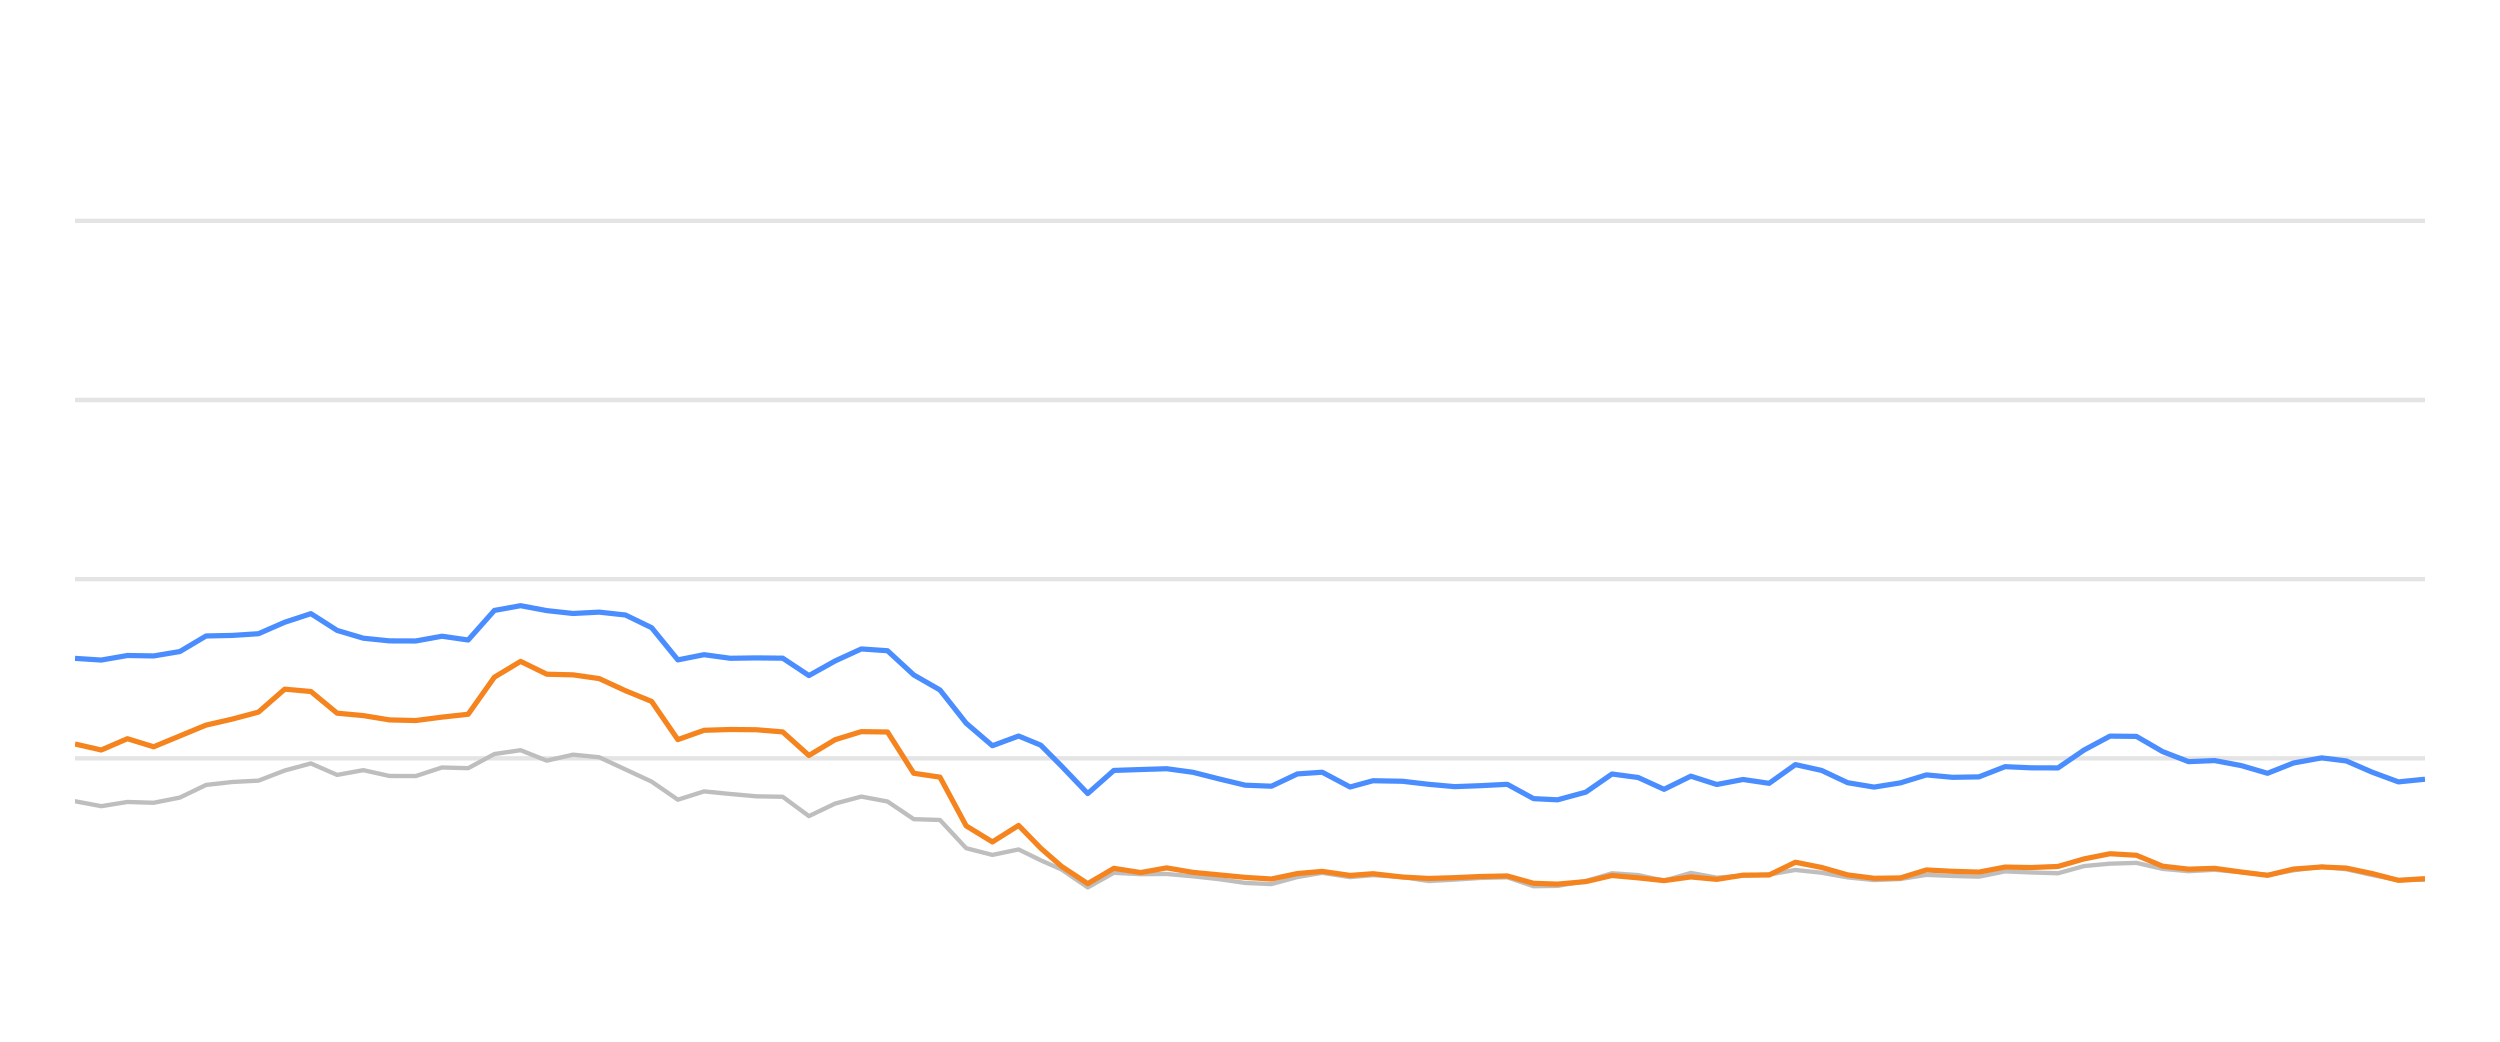
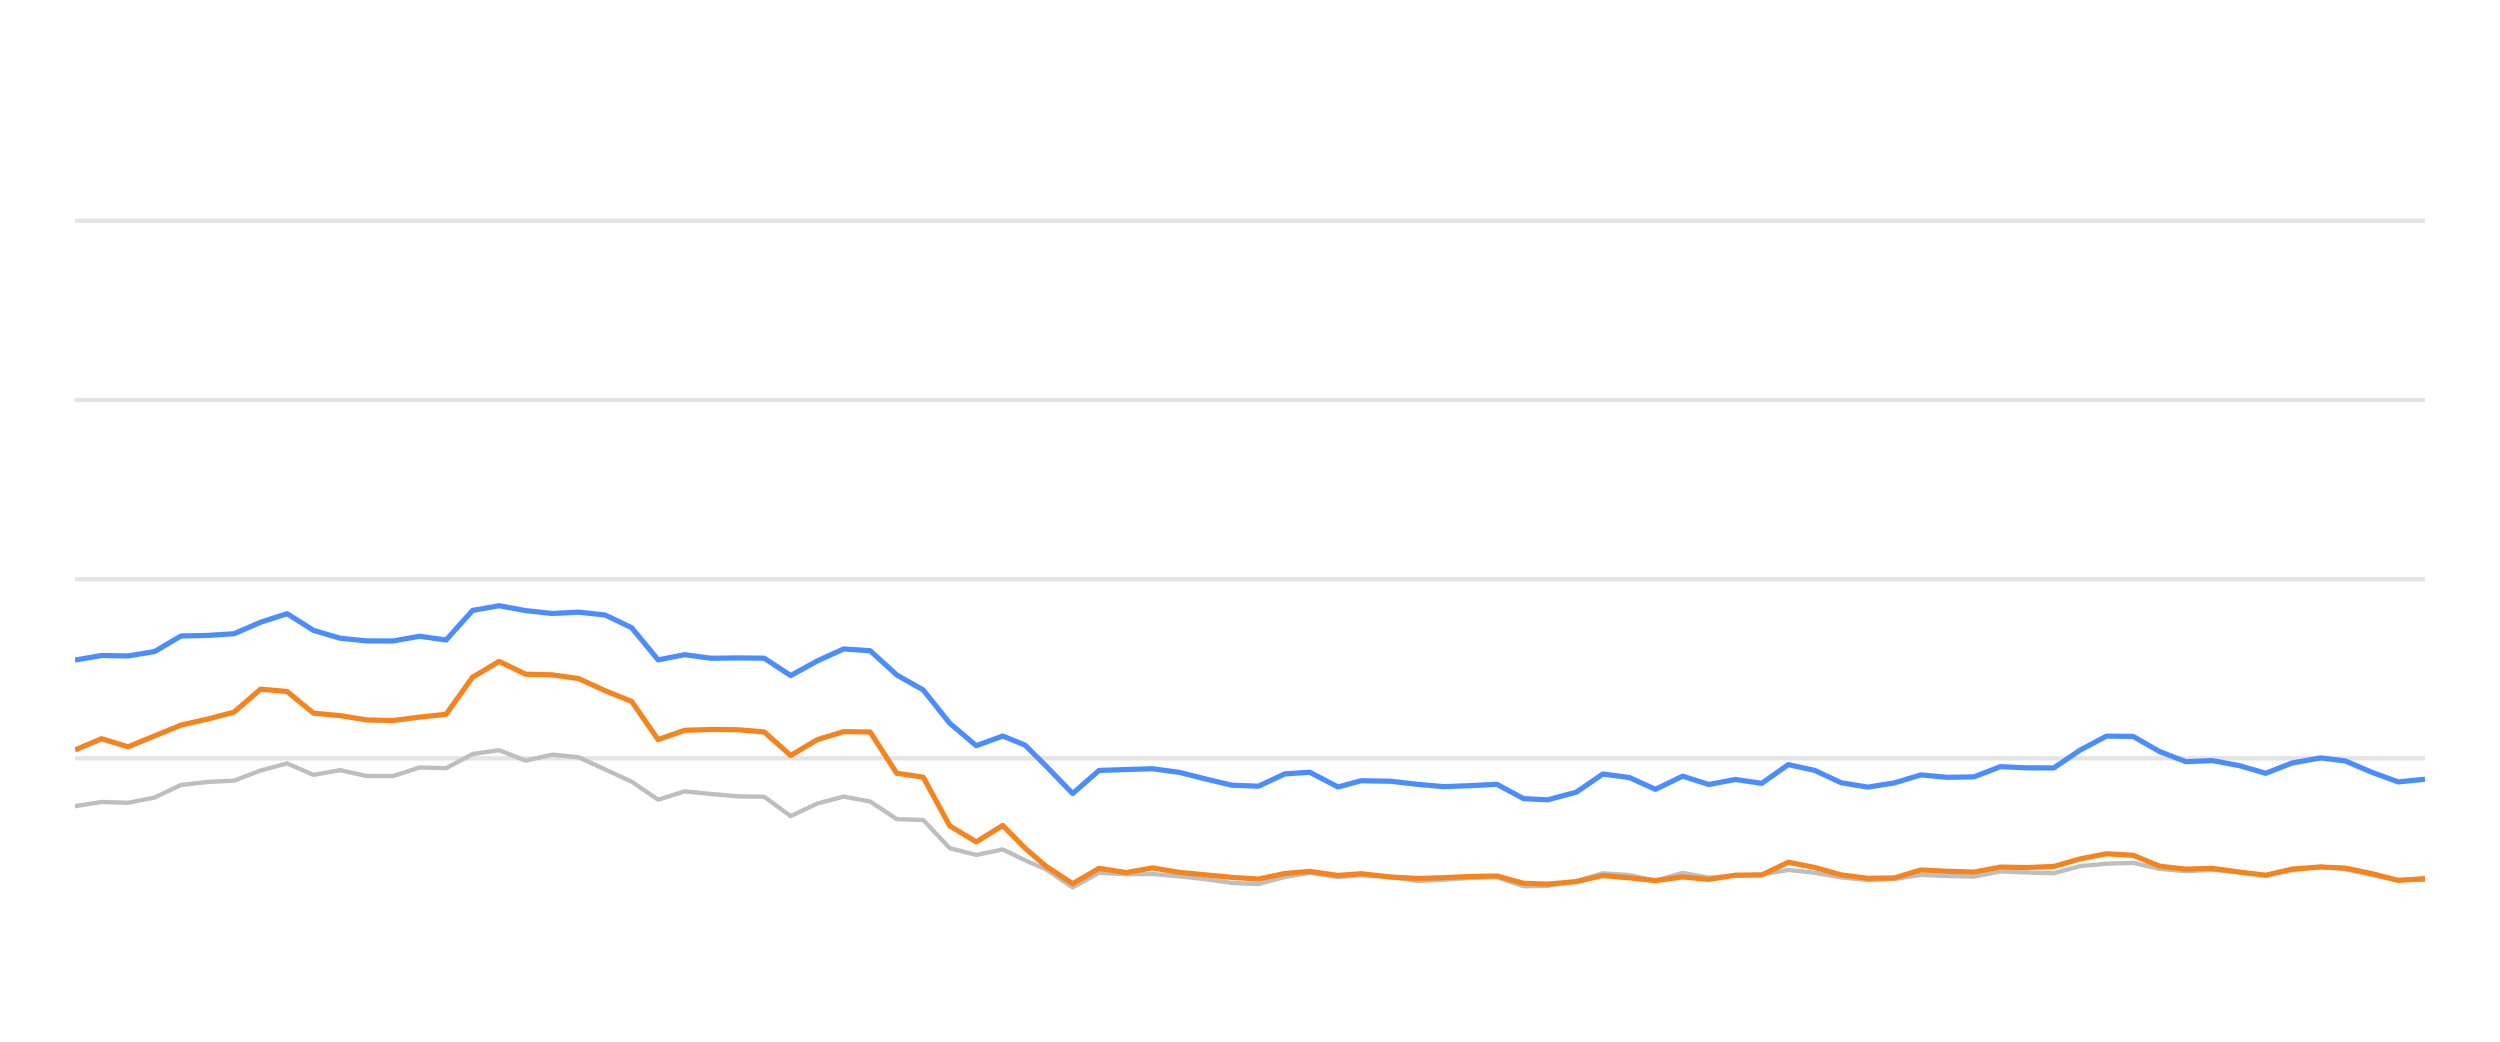
<svg xmlns="http://www.w3.org/2000/svg" width="288pt" height="120pt" viewBox="0 0 288 120" version="1.1">
  <defs>
    <style type="text/css">*{stroke-linejoin: round; stroke-linecap: butt}</style>
  </defs>
  <g id="figure_1">
    <g id="patch_1">
      <path d="M 0 120  L 288 120  L 288 0  L 0 0  L 0 120  z " style="fill: none; opacity: 0" />
    </g>
    <g id="axes_1">
      <g id="patch_2">
        <path d="M 8.64 108  L 279.36 108  L 279.36 4.8  L 8.64 4.8  L 8.64 108  z " style="fill: none" />
      </g>
      <g id="matplotlib.axis_1" />
      <g id="matplotlib.axis_2" />
      <g id="line2d_1">
-         <path d="M 8.64 87.36  L 279.36 87.36  " clip-path="url(#p844fb2d636)" style="fill: none; stroke: #b2b2b2; stroke-opacity: 0.35; stroke-width: 0.5; stroke-linecap: square" />
+         <path d="M 8.64 87.36  L 279.36 87.36  " clip-path="url(#p6406e835bb)" style="fill: none; stroke: #b2b2b2; stroke-opacity: 0.35; stroke-width: 0.5; stroke-linecap: square" />
      </g>
      <g id="line2d_2">
-         <path d="M 8.64 66.72  L 279.36 66.72  " clip-path="url(#p844fb2d636)" style="fill: none; stroke: #b2b2b2; stroke-opacity: 0.35; stroke-width: 0.5; stroke-linecap: square" />
+         <path d="M 8.64 66.72  L 279.36 66.72  " clip-path="url(#p6406e835bb)" style="fill: none; stroke: #b2b2b2; stroke-opacity: 0.35; stroke-width: 0.5; stroke-linecap: square" />
      </g>
      <g id="line2d_3">
-         <path d="M 8.64 46.08  L 279.36 46.08  " clip-path="url(#p844fb2d636)" style="fill: none; stroke: #b2b2b2; stroke-opacity: 0.35; stroke-width: 0.5; stroke-linecap: square" />
+         <path d="M 8.64 46.08  L 279.36 46.08  " clip-path="url(#p6406e835bb)" style="fill: none; stroke: #b2b2b2; stroke-opacity: 0.35; stroke-width: 0.5; stroke-linecap: square" />
      </g>
      <g id="line2d_4">
-         <path d="M 8.64 25.44  L 279.36 25.44  " clip-path="url(#p844fb2d636)" style="fill: none; stroke: #b2b2b2; stroke-opacity: 0.35; stroke-width: 0.5; stroke-linecap: square" />
+         <path d="M 8.64 25.44  L 279.36 25.44  " clip-path="url(#p6406e835bb)" style="fill: none; stroke: #b2b2b2; stroke-opacity: 0.35; stroke-width: 0.5; stroke-linecap: square" />
      </g>
      <g id="line2d_5">
-         <path d="M 8.64 92.303  L 11.659 92.871  L 14.679 92.386  L 17.698 92.479  L 20.718 91.88  L 23.737 90.425  L 26.757 90.084  L 29.776 89.93  L 32.796 88.764  L 35.815 87.948  L 38.835 89.269  L 41.854 88.722  L 44.874 89.393  L 47.893 89.403  L 50.913 88.413  L 53.932 88.495  L 56.952 86.865  L 59.971 86.421  L 62.991 87.628  L 66.01 86.937  L 69.03 87.236  L 72.049 88.64  L 75.069 90.043  L 78.088 92.128  L 81.108 91.168  L 84.127 91.467  L 87.147 91.736  L 90.166 91.787  L 93.186 94.016  L 96.205 92.572  L 99.224 91.767  L 102.244 92.334  L 105.263 94.367  L 108.283 94.46  L 111.302 97.711  L 114.322 98.485  L 117.341 97.855  L 119.89 99.104  L 122.29 100.167  L 125.308 102.231  L 128.315 100.549  L 131.403 100.704  L 134.398 100.683  L 137.434 100.951  L 140.448 101.282  L 143.456 101.715  L 146.475 101.849  L 149.458 101.034  L 152.318 100.549  L 155.531 101.044  L 158.171 100.817  L 161.565 101.034  L 164.581 101.498  L 167.583 101.333  L 170.584 101.137  L 173.638 101.065  L 176.667 102.097  L 179.431 102.056  L 182.695 101.498  L 185.701 100.601  L 188.715 100.807  L 191.698 101.457  L 194.786 100.559  L 197.775 101.106  L 200.801 100.879  L 203.804 100.745  L 206.83 100.219  L 209.848 100.539  L 212.844 101.075  L 215.893 101.385  L 218.922 101.261  L 221.922 100.786  L 224.94 100.91  L 227.971 100.993  L 230.985 100.384  L 234 100.508  L 237.078 100.601  L 240.106 99.765  L 243.072 99.496  L 246.115 99.403  L 249.135 100.095  L 252.125 100.363  L 255.127 100.198  L 258.192 100.477  L 261.218 100.797  L 264.21 100.26  L 267.454 99.837  L 270.285 100.136  L 273.309 100.807  L 276.299 101.385  L 279.36 101.344  " clip-path="url(#p844fb2d636)" style="fill: none; stroke: #bebebe; stroke-width: 0.5; stroke-linecap: round" />
+         <path d="M 8.64 92.871  L 11.694 92.386  L 14.747 92.479  L 17.801 91.88  L 20.854 90.425  L 23.908 90.084  L 26.961 89.93  L 30.015 88.764  L 33.068 87.948  L 36.122 89.269  L 39.175 88.722  L 42.229 89.393  L 45.282 89.403  L 48.336 88.413  L 51.39 88.495  L 54.443 86.865  L 57.497 86.421  L 60.55 87.628  L 63.604 86.937  L 66.657 87.236  L 69.711 88.64  L 72.764 90.043  L 75.818 92.128  L 78.871 91.168  L 81.925 91.467  L 84.979 91.736  L 88.032 91.787  L 91.086 94.016  L 94.139 92.572  L 97.193 91.767  L 100.246 92.334  L 103.3 94.367  L 106.353 94.46  L 109.407 97.711  L 112.46 98.485  L 115.514 97.855  L 118.092 99.104  L 120.518 100.167  L 123.57 102.231  L 126.611 100.549  L 129.734 100.704  L 132.763 100.683  L 135.833 100.951  L 138.881 101.282  L 141.923 101.715  L 144.976 101.849  L 147.993 101.034  L 150.885 100.549  L 154.135 101.044  L 156.804 100.817  L 160.237 101.034  L 163.287 101.498  L 166.322 101.333  L 169.357 101.137  L 172.446 101.065  L 175.508 102.097  L 178.304 102.056  L 181.604 101.498  L 184.644 100.601  L 187.692 100.807  L 190.71 101.457  L 193.833 100.559  L 196.855 101.106  L 199.915 100.879  L 202.952 100.745  L 206.012 100.219  L 209.064 100.539  L 212.094 101.075  L 215.177 101.385  L 218.24 101.261  L 221.274 100.786  L 224.326 100.91  L 227.392 100.993  L 230.439 100.384  L 233.489 100.508  L 236.601 100.601  L 239.663 99.765  L 242.663 99.496  L 245.74 99.403  L 248.794 100.095  L 251.818 100.363  L 254.854 100.198  L 257.953 100.477  L 261.014 100.797  L 264.039 100.26  L 267.32 99.837  L 270.183 100.136  L 273.241 100.807  L 276.265 101.385  L 279.36 101.344  " clip-path="url(#p6406e835bb)" style="fill: none; stroke: #bebebe; stroke-width: 0.5; stroke-linecap: round" />
      </g>
      <g id="line2d_6">
-         <path d="M 8.64 75.843  L 11.659 76.039  L 14.679 75.513  L 17.698 75.564  L 20.718 75.059  L 23.737 73.263  L 26.757 73.201  L 29.776 73.005  L 32.796 71.684  L 35.815 70.693  L 38.835 72.623  L 41.854 73.521  L 44.874 73.83  L 47.893 73.841  L 50.913 73.294  L 53.932 73.727  L 56.952 70.322  L 59.971 69.775  L 62.991 70.342  L 66.01 70.673  L 69.03 70.518  L 72.049 70.848  L 75.069 72.313  L 78.088 76.018  L 81.108 75.42  L 84.127 75.833  L 87.147 75.791  L 90.166 75.822  L 93.186 77.824  L 96.205 76.142  L 99.224 74.759  L 102.244 74.966  L 105.263 77.752  L 108.283 79.486  L 111.302 83.315  L 114.322 85.905  L 117.341 84.79  L 119.89 85.843  L 122.29 88.258  L 125.308 91.416  L 128.315 88.753  L 131.403 88.65  L 134.398 88.557  L 137.434 88.97  L 140.448 89.734  L 143.456 90.456  L 146.475 90.57  L 149.458 89.156  L 152.318 88.96  L 155.531 90.662  L 158.171 89.94  L 161.565 90.002  L 164.581 90.353  L 167.583 90.621  L 170.584 90.508  L 173.638 90.353  L 176.667 92.004  L 179.431 92.138  L 182.695 91.251  L 185.701 89.166  L 188.715 89.568  L 191.698 90.931  L 194.786 89.414  L 197.775 90.373  L 200.801 89.796  L 203.804 90.239  L 206.83 88.082  L 209.848 88.753  L 212.844 90.167  L 215.893 90.673  L 218.922 90.188  L 221.922 89.269  L 224.94 89.548  L 227.971 89.496  L 230.985 88.32  L 234 88.454  L 237.078 88.464  L 240.106 86.39  L 243.072 84.801  L 246.115 84.832  L 249.135 86.586  L 252.125 87.742  L 255.127 87.618  L 258.192 88.196  L 261.218 89.083  L 264.21 87.897  L 267.454 87.308  L 270.285 87.659  L 273.309 88.97  L 276.299 90.074  L 279.36 89.765  " clip-path="url(#p844fb2d636)" style="fill: none; stroke: #4a8dff; stroke-width: 0.6" />
+         <path d="M 8.64 76.039  L 11.694 75.513  L 14.747 75.564  L 17.801 75.059  L 20.854 73.263  L 23.908 73.201  L 26.961 73.005  L 30.015 71.684  L 33.068 70.693  L 36.122 72.623  L 39.175 73.521  L 42.229 73.83  L 45.282 73.841  L 48.336 73.294  L 51.39 73.727  L 54.443 70.322  L 57.497 69.775  L 60.55 70.342  L 63.604 70.673  L 66.657 70.518  L 69.711 70.848  L 72.764 72.313  L 75.818 76.018  L 78.871 75.42  L 81.925 75.833  L 84.979 75.791  L 88.032 75.822  L 91.086 77.824  L 94.139 76.142  L 97.193 74.759  L 100.246 74.966  L 103.3 77.752  L 106.353 79.486  L 109.407 83.315  L 112.46 85.905  L 115.514 84.79  L 118.092 85.843  L 120.518 88.258  L 123.57 91.416  L 126.611 88.753  L 129.734 88.65  L 132.763 88.557  L 135.833 88.97  L 138.881 89.734  L 141.923 90.456  L 144.976 90.57  L 147.993 89.156  L 150.885 88.96  L 154.135 90.662  L 156.804 89.94  L 160.237 90.002  L 163.287 90.353  L 166.322 90.621  L 169.357 90.508  L 172.446 90.353  L 175.508 92.004  L 178.304 92.138  L 181.604 91.251  L 184.644 89.166  L 187.692 89.568  L 190.71 90.931  L 193.833 89.414  L 196.855 90.373  L 199.915 89.796  L 202.952 90.239  L 206.012 88.082  L 209.064 88.753  L 212.094 90.167  L 215.177 90.673  L 218.24 90.188  L 221.274 89.269  L 224.326 89.548  L 227.392 89.496  L 230.439 88.32  L 233.489 88.454  L 236.601 88.464  L 239.663 86.39  L 242.663 84.801  L 245.74 84.832  L 248.794 86.586  L 251.818 87.742  L 254.854 87.618  L 257.953 88.196  L 261.014 89.083  L 264.039 87.897  L 267.32 87.308  L 270.183 87.659  L 273.241 88.97  L 276.265 90.074  L 279.36 89.765  " clip-path="url(#p6406e835bb)" style="fill: none; stroke: #4a8dff; stroke-width: 0.6" />
      </g>
      <g id="line2d_7">
-         <path d="M 8.64 85.709  L 11.659 86.4  L 14.679 85.1  L 17.698 86.029  L 20.718 84.78  L 23.737 83.531  L 26.757 82.84  L 29.776 82.035  L 32.796 79.393  L 35.815 79.661  L 38.835 82.159  L 41.854 82.437  L 44.874 82.933  L 47.893 83.005  L 50.913 82.613  L 53.932 82.283  L 56.952 78.01  L 59.971 76.194  L 62.991 77.67  L 66.01 77.742  L 69.03 78.175  L 72.049 79.568  L 75.069 80.807  L 78.088 85.203  L 81.108 84.13  L 84.127 84.037  L 87.147 84.068  L 90.166 84.316  L 93.186 87.03  L 96.205 85.213  L 99.224 84.285  L 102.244 84.326  L 105.263 89.083  L 108.283 89.527  L 111.302 95.141  L 114.322 96.989  L 117.341 95.09  L 119.89 97.711  L 122.29 99.806  L 125.308 101.798  L 128.315 100.033  L 131.403 100.518  L 134.398 99.981  L 137.434 100.497  L 140.448 100.786  L 143.456 101.075  L 146.475 101.261  L 149.458 100.632  L 152.318 100.384  L 155.531 100.848  L 158.171 100.652  L 161.565 101.034  L 164.581 101.199  L 167.583 101.106  L 170.584 100.972  L 173.638 100.91  L 176.667 101.756  L 179.431 101.849  L 182.695 101.56  L 185.701 100.859  L 188.715 101.127  L 191.698 101.447  L 194.786 101.024  L 197.775 101.302  L 200.801 100.817  L 203.804 100.797  L 206.83 99.331  L 209.848 99.93  L 212.844 100.786  L 215.893 101.178  L 218.922 101.137  L 221.922 100.219  L 224.94 100.374  L 227.971 100.466  L 230.985 99.888  L 234 99.94  L 237.078 99.816  L 240.106 98.939  L 243.072 98.351  L 246.115 98.526  L 249.135 99.785  L 252.125 100.126  L 255.127 100.033  L 258.192 100.456  L 261.218 100.838  L 264.21 100.116  L 267.454 99.878  L 270.285 100.002  L 273.309 100.642  L 276.299 101.416  L 279.36 101.22  " clip-path="url(#p844fb2d636)" style="fill: none; stroke: #f5841e; stroke-width: 0.6" />
+         <path d="M 8.64 86.4  L 11.694 85.1  L 14.747 86.029  L 17.801 84.78  L 20.854 83.531  L 23.908 82.84  L 26.961 82.035  L 30.015 79.393  L 33.068 79.661  L 36.122 82.159  L 39.175 82.437  L 42.229 82.933  L 45.282 83.005  L 48.336 82.613  L 51.39 82.283  L 54.443 78.01  L 57.497 76.194  L 60.55 77.67  L 63.604 77.742  L 66.657 78.175  L 69.711 79.568  L 72.764 80.807  L 75.818 85.203  L 78.871 84.13  L 81.925 84.037  L 84.979 84.068  L 88.032 84.316  L 91.086 87.03  L 94.139 85.213  L 97.193 84.285  L 100.246 84.326  L 103.3 89.083  L 106.353 89.527  L 109.407 95.141  L 112.46 96.989  L 115.514 95.09  L 118.092 97.711  L 120.518 99.806  L 123.57 101.798  L 126.611 100.033  L 129.734 100.518  L 132.763 99.981  L 135.833 100.497  L 138.881 100.786  L 141.923 101.075  L 144.976 101.261  L 147.993 100.632  L 150.885 100.384  L 154.135 100.848  L 156.804 100.652  L 160.237 101.034  L 163.287 101.199  L 166.322 101.106  L 169.357 100.972  L 172.446 100.91  L 175.508 101.756  L 178.304 101.849  L 181.604 101.56  L 184.644 100.859  L 187.692 101.127  L 190.71 101.447  L 193.833 101.024  L 196.855 101.302  L 199.915 100.817  L 202.952 100.797  L 206.012 99.331  L 209.064 99.93  L 212.094 100.786  L 215.177 101.178  L 218.24 101.137  L 221.274 100.219  L 224.326 100.374  L 227.392 100.466  L 230.439 99.888  L 233.489 99.94  L 236.601 99.816  L 239.663 98.939  L 242.663 98.351  L 245.74 98.526  L 248.794 99.785  L 251.818 100.126  L 254.854 100.033  L 257.953 100.456  L 261.014 100.838  L 264.039 100.116  L 267.32 99.878  L 270.183 100.002  L 273.241 100.642  L 276.265 101.416  L 279.36 101.22  " clip-path="url(#p6406e835bb)" style="fill: none; stroke: #f5841e; stroke-width: 0.6" />
      </g>
    </g>
  </g>
  <defs>
-     <clipPath id="p844fb2d636">
+     <clipPath id="p6406e835bb">
      <rect x="8.64" y="4.8" width="270.72" height="103.2" />
    </clipPath>
  </defs>
</svg>
